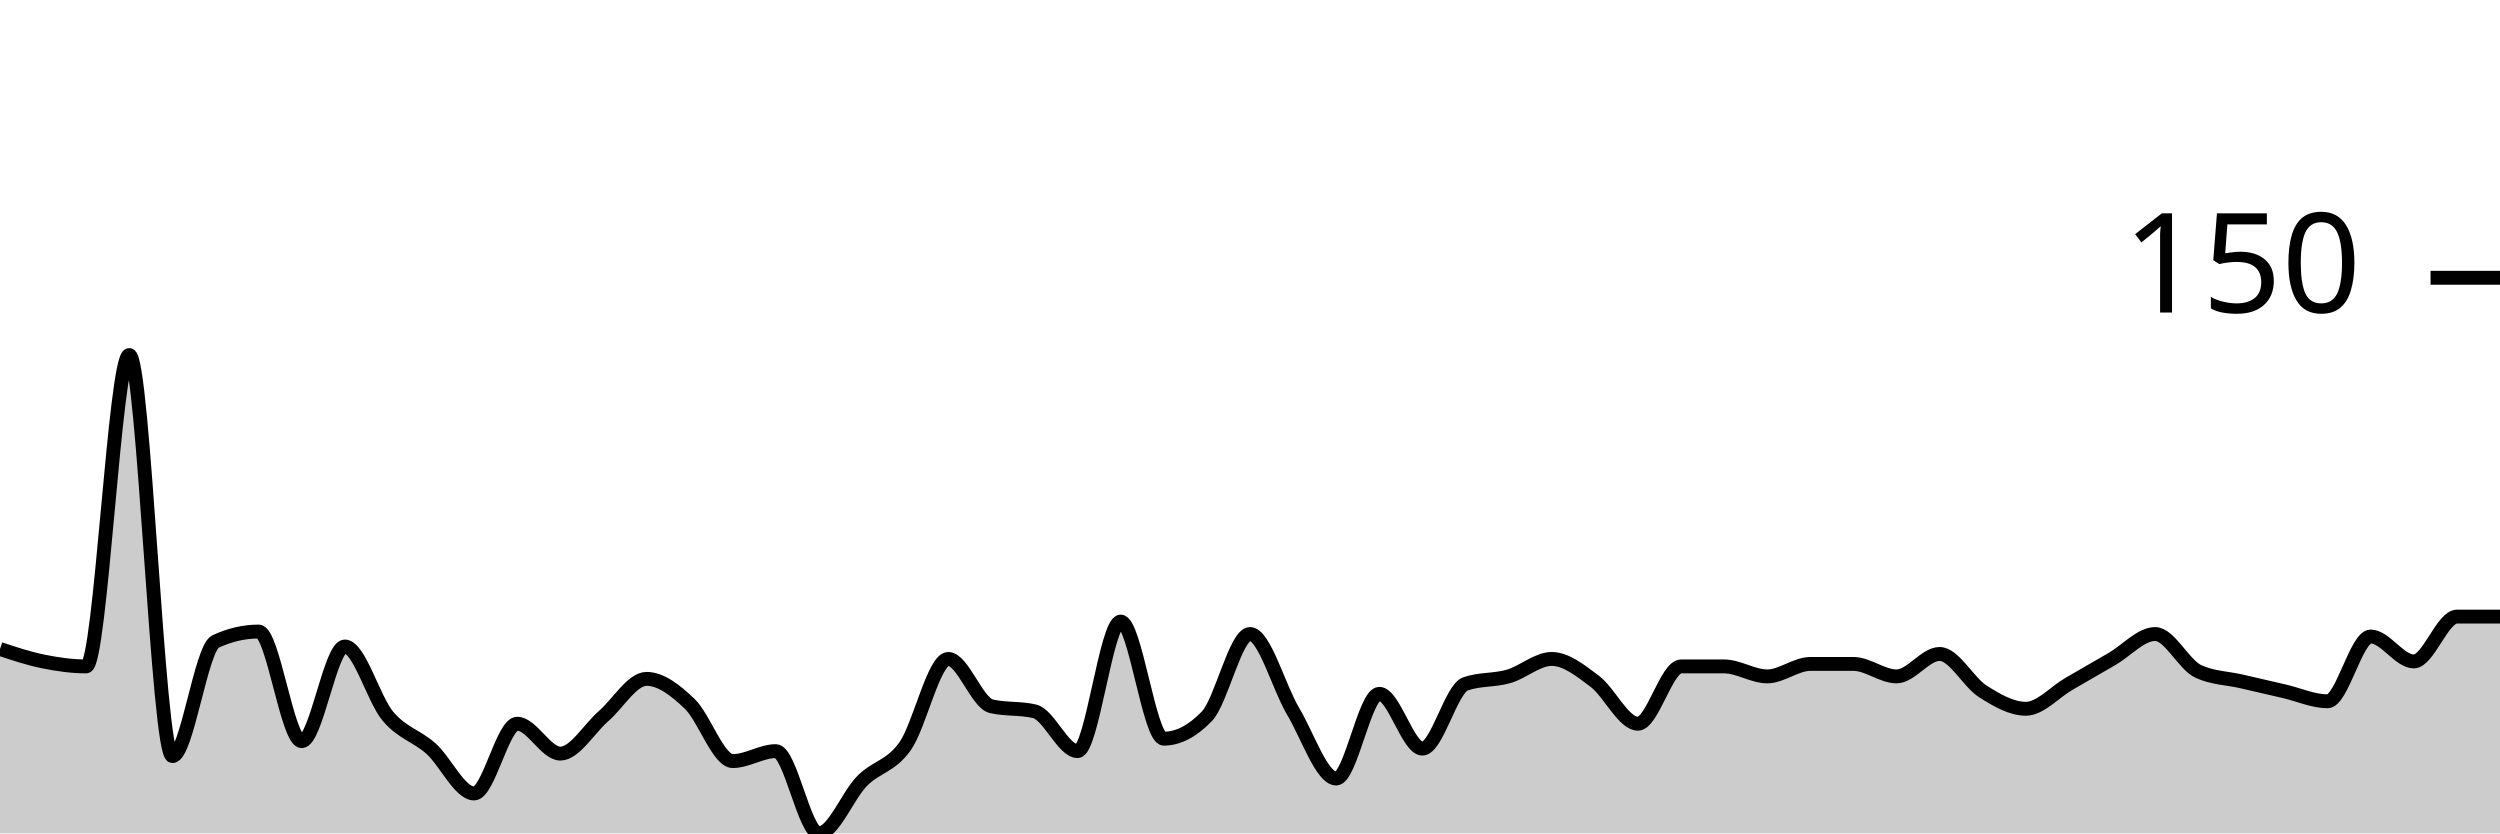
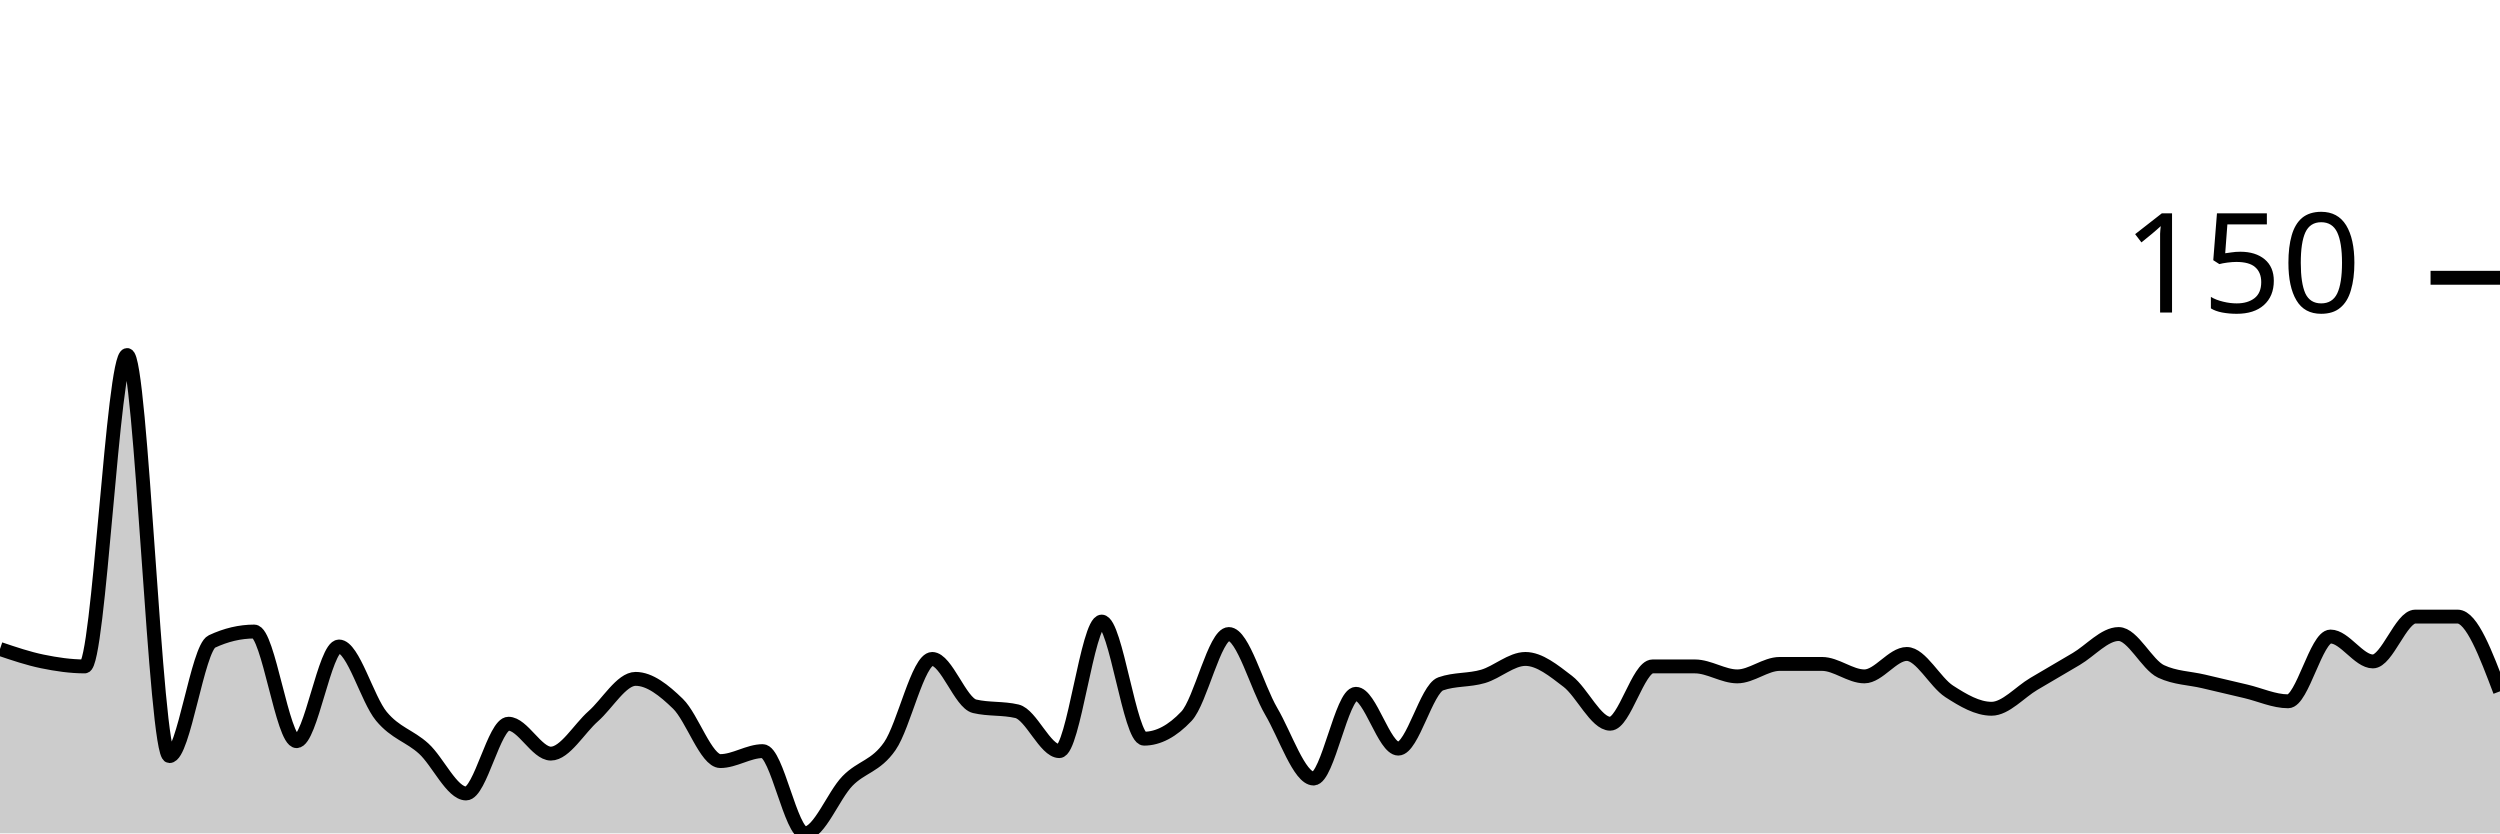
<svg xmlns="http://www.w3.org/2000/svg" viewBox="0 0 180 60">
  <g transform="translate(0,20)">
-     <path class="area" fill="rgba(0, 0, 0, 0.2)" d="M0,26.726C1.034,27.07,2.069,27.414,3.103,27.623C4.138,27.833,5.172,27.982,6.207,27.982C7.241,27.982,8.276,5.561,9.31,5.561C10.345,5.561,11.379,34.439,12.414,34.439C13.448,34.439,14.483,26.667,15.517,26.188C16.552,25.71,17.586,25.471,18.621,25.471C19.655,25.471,20.69,33.363,21.724,33.363C22.759,33.363,23.793,26.547,24.828,26.547C25.862,26.547,26.897,30.344,27.931,31.57C28.966,32.795,30,32.975,31.034,33.901C32.069,34.828,33.103,37.13,34.138,37.13C35.172,37.13,36.207,32.108,37.241,32.108C38.276,32.108,39.31,34.26,40.345,34.26C41.379,34.26,42.414,32.466,43.448,31.57C44.483,30.673,45.517,28.879,46.552,28.879C47.586,28.879,48.621,29.686,49.655,30.673C50.69,31.659,51.724,34.798,52.759,34.798C53.793,34.798,54.828,34.081,55.862,34.081C56.897,34.081,57.931,40,58.966,40C60,40,61.034,37.28,62.069,36.233C63.103,35.187,64.138,35.187,65.172,33.722C66.207,32.257,67.241,27.444,68.276,27.444C69.31,27.444,70.345,30.613,71.379,30.852C72.414,31.091,73.448,30.972,74.483,31.211C75.517,31.45,76.552,34.081,77.586,34.081C78.621,34.081,79.655,24.753,80.69,24.753C81.724,24.753,82.759,33.184,83.793,33.184C84.828,33.184,85.862,32.646,86.897,31.57C87.931,30.493,88.966,25.65,90,25.65C91.034,25.65,92.069,29.477,93.103,31.211C94.138,32.945,95.172,36.054,96.207,36.054C97.241,36.054,98.276,29.955,99.31,29.955C100.345,29.955,101.379,33.901,102.414,33.901C103.448,33.901,104.483,29.596,105.517,29.238C106.552,28.879,107.586,28.999,108.621,28.7C109.655,28.401,110.69,27.444,111.724,27.444C112.759,27.444,113.793,28.281,114.828,29.058C115.862,29.836,116.897,32.108,117.931,32.108C118.966,32.108,120,27.982,121.034,27.982C122.069,27.982,123.103,27.982,124.138,27.982C125.172,27.982,126.207,28.7,127.241,28.7C128.276,28.7,129.31,27.803,130.345,27.803C131.379,27.803,132.414,27.803,133.448,27.803C134.483,27.803,135.517,28.7,136.552,28.7C137.586,28.7,138.621,27.085,139.655,27.085C140.69,27.085,141.724,29.118,142.759,29.776C143.793,30.433,144.828,31.031,145.862,31.031C146.897,31.031,147.931,29.836,148.966,29.238C150,28.64,151.034,28.042,152.069,27.444C153.103,26.846,154.138,25.65,155.172,25.65C156.207,25.65,157.241,27.862,158.276,28.341C159.31,28.819,160.345,28.819,161.379,29.058C162.414,29.297,163.448,29.537,164.483,29.776C165.517,30.015,166.552,30.493,167.586,30.493C168.621,30.493,169.655,25.83,170.69,25.83C171.724,25.83,172.759,27.623,173.793,27.623C174.828,27.623,175.862,24.395,176.897,24.395C177.931,24.395,178.966,24.395,180,24.395L180,40C178.966,40,177.931,40,176.897,40C175.862,40,174.828,40,173.793,40C172.759,40,171.724,40,170.69,40C169.655,40,168.621,40,167.586,40C166.552,40,165.517,40,164.483,40C163.448,40,162.414,40,161.379,40C160.345,40,159.31,40,158.276,40C157.241,40,156.207,40,155.172,40C154.138,40,153.103,40,152.069,40C151.034,40,150,40,148.966,40C147.931,40,146.897,40,145.862,40C144.828,40,143.793,40,142.759,40C141.724,40,140.69,40,139.655,40C138.621,40,137.586,40,136.552,40C135.517,40,134.483,40,133.448,40C132.414,40,131.379,40,130.345,40C129.31,40,128.276,40,127.241,40C126.207,40,125.172,40,124.138,40C123.103,40,122.069,40,121.034,40C120,40,118.966,40,117.931,40C116.897,40,115.862,40,114.828,40C113.793,40,112.759,40,111.724,40C110.69,40,109.655,40,108.621,40C107.586,40,106.552,40,105.517,40C104.483,40,103.448,40,102.414,40C101.379,40,100.345,40,99.31,40C98.276,40,97.241,40,96.207,40C95.172,40,94.138,40,93.103,40C92.069,40,91.034,40,90,40C88.966,40,87.931,40,86.897,40C85.862,40,84.828,40,83.793,40C82.759,40,81.724,40,80.69,40C79.655,40,78.621,40,77.586,40C76.552,40,75.517,40,74.483,40C73.448,40,72.414,40,71.379,40C70.345,40,69.31,40,68.276,40C67.241,40,66.207,40,65.172,40C64.138,40,63.103,40,62.069,40C61.034,40,60,40,58.966,40C57.931,40,56.897,40,55.862,40C54.828,40,53.793,40,52.759,40C51.724,40,50.69,40,49.655,40C48.621,40,47.586,40,46.552,40C45.517,40,44.483,40,43.448,40C42.414,40,41.379,40,40.345,40C39.31,40,38.276,40,37.241,40C36.207,40,35.172,40,34.138,40C33.103,40,32.069,40,31.034,40C30,40,28.966,40,27.931,40C26.897,40,25.862,40,24.828,40C23.793,40,22.759,40,21.724,40C20.69,40,19.655,40,18.621,40C17.586,40,16.552,40,15.517,40C14.483,40,13.448,40,12.414,40C11.379,40,10.345,40,9.31,40C8.276,40,7.241,40,6.207,40C5.172,40,4.138,40,3.103,40C2.069,40,1.034,40,0,40Z" />
-     <path class="line" stroke="black" fill="none" d="M0,26.726C1.034,27.07,2.069,27.414,3.103,27.623C4.138,27.833,5.172,27.982,6.207,27.982C7.241,27.982,8.276,5.561,9.31,5.561C10.345,5.561,11.379,34.439,12.414,34.439C13.448,34.439,14.483,26.667,15.517,26.188C16.552,25.71,17.586,25.471,18.621,25.471C19.655,25.471,20.69,33.363,21.724,33.363C22.759,33.363,23.793,26.547,24.828,26.547C25.862,26.547,26.897,30.344,27.931,31.57C28.966,32.795,30,32.975,31.034,33.901C32.069,34.828,33.103,37.13,34.138,37.13C35.172,37.13,36.207,32.108,37.241,32.108C38.276,32.108,39.31,34.26,40.345,34.26C41.379,34.26,42.414,32.466,43.448,31.57C44.483,30.673,45.517,28.879,46.552,28.879C47.586,28.879,48.621,29.686,49.655,30.673C50.69,31.659,51.724,34.798,52.759,34.798C53.793,34.798,54.828,34.081,55.862,34.081C56.897,34.081,57.931,40,58.966,40C60,40,61.034,37.28,62.069,36.233C63.103,35.187,64.138,35.187,65.172,33.722C66.207,32.257,67.241,27.444,68.276,27.444C69.31,27.444,70.345,30.613,71.379,30.852C72.414,31.091,73.448,30.972,74.483,31.211C75.517,31.45,76.552,34.081,77.586,34.081C78.621,34.081,79.655,24.753,80.69,24.753C81.724,24.753,82.759,33.184,83.793,33.184C84.828,33.184,85.862,32.646,86.897,31.57C87.931,30.493,88.966,25.65,90,25.65C91.034,25.65,92.069,29.477,93.103,31.211C94.138,32.945,95.172,36.054,96.207,36.054C97.241,36.054,98.276,29.955,99.31,29.955C100.345,29.955,101.379,33.901,102.414,33.901C103.448,33.901,104.483,29.596,105.517,29.238C106.552,28.879,107.586,28.999,108.621,28.7C109.655,28.401,110.69,27.444,111.724,27.444C112.759,27.444,113.793,28.281,114.828,29.058C115.862,29.836,116.897,32.108,117.931,32.108C118.966,32.108,120,27.982,121.034,27.982C122.069,27.982,123.103,27.982,124.138,27.982C125.172,27.982,126.207,28.7,127.241,28.7C128.276,28.7,129.31,27.803,130.345,27.803C131.379,27.803,132.414,27.803,133.448,27.803C134.483,27.803,135.517,28.7,136.552,28.7C137.586,28.7,138.621,27.085,139.655,27.085C140.69,27.085,141.724,29.118,142.759,29.776C143.793,30.433,144.828,31.031,145.862,31.031C146.897,31.031,147.931,29.836,148.966,29.238C150,28.64,151.034,28.042,152.069,27.444C153.103,26.846,154.138,25.65,155.172,25.65C156.207,25.65,157.241,27.862,158.276,28.341C159.31,28.819,160.345,28.819,161.379,29.058C162.414,29.297,163.448,29.537,164.483,29.776C165.517,30.015,166.552,30.493,167.586,30.493C168.621,30.493,169.655,25.83,170.69,25.83C171.724,25.83,172.759,27.623,173.793,27.623C174.828,27.623,175.862,24.395,176.897,24.395C177.931,24.395,178.966,24.395,180,24.395" />
+     <path class="area" fill="rgba(0, 0, 0, 0.2)" d="M0,26.726C1.017,27.07,2.034,27.414,3.051,27.623C4.068,27.833,5.085,27.982,6.102,27.982C7.119,27.982,8.136,5.561,9.153,5.561C10.169,5.561,11.186,34.439,12.203,34.439C13.22,34.439,14.237,26.667,15.254,26.188C16.271,25.71,17.288,25.471,18.305,25.471C19.322,25.471,20.339,33.363,21.356,33.363C22.373,33.363,23.39,26.547,24.407,26.547C25.424,26.547,26.441,30.344,27.458,31.57C28.475,32.795,29.492,32.975,30.508,33.901C31.525,34.828,32.542,37.13,33.559,37.13C34.576,37.13,35.593,32.108,36.61,32.108C37.627,32.108,38.644,34.26,39.661,34.26C40.678,34.26,41.695,32.466,42.712,31.57C43.729,30.673,44.746,28.879,45.763,28.879C46.78,28.879,47.797,29.686,48.814,30.673C49.831,31.659,50.847,34.798,51.864,34.798C52.881,34.798,53.898,34.081,54.915,34.081C55.932,34.081,56.949,40,57.966,40C58.983,40,60,37.28,61.017,36.233C62.034,35.187,63.051,35.187,64.068,33.722C65.085,32.257,66.102,27.444,67.119,27.444C68.136,27.444,69.153,30.613,70.169,30.852C71.186,31.091,72.203,30.972,73.22,31.211C74.237,31.45,75.254,34.081,76.271,34.081C77.288,34.081,78.305,24.753,79.322,24.753C80.339,24.753,81.356,33.184,82.373,33.184C83.39,33.184,84.407,32.646,85.424,31.57C86.441,30.493,87.458,25.65,88.475,25.65C89.492,25.65,90.508,29.477,91.525,31.211C92.542,32.945,93.559,36.054,94.576,36.054C95.593,36.054,96.61,29.955,97.627,29.955C98.644,29.955,99.661,33.901,100.678,33.901C101.695,33.901,102.712,29.596,103.729,29.238C104.746,28.879,105.763,28.999,106.78,28.7C107.797,28.401,108.814,27.444,109.831,27.444C110.847,27.444,111.864,28.281,112.881,29.058C113.898,29.836,114.915,32.108,115.932,32.108C116.949,32.108,117.966,27.982,118.983,27.982C120,27.982,121.017,27.982,122.034,27.982C123.051,27.982,124.068,28.7,125.085,28.7C126.102,28.7,127.119,27.803,128.136,27.803C129.153,27.803,130.169,27.803,131.186,27.803C132.203,27.803,133.22,28.7,134.237,28.7C135.254,28.7,136.271,27.085,137.288,27.085C138.305,27.085,139.322,29.118,140.339,29.776C141.356,30.433,142.373,31.031,143.39,31.031C144.407,31.031,145.424,29.836,146.441,29.238C147.458,28.64,148.475,28.042,149.492,27.444C150.508,26.846,151.525,25.65,152.542,25.65C153.559,25.65,154.576,27.862,155.593,28.341C156.61,28.819,157.627,28.819,158.644,29.058C159.661,29.297,160.678,29.537,161.695,29.776C162.712,30.015,163.729,30.493,164.746,30.493C165.763,30.493,166.78,25.83,167.797,25.83C168.814,25.83,169.831,27.623,170.847,27.623C171.864,27.623,172.881,24.395,173.898,24.395C174.915,24.395,175.932,24.395,176.949,24.395C177.966,24.395,178.983,27.085,180,29.776L180,40C178.983,40,177.966,40,176.949,40C175.932,40,174.915,40,173.898,40C172.881,40,171.864,40,170.847,40C169.831,40,168.814,40,167.797,40C166.78,40,165.763,40,164.746,40C163.729,40,162.712,40,161.695,40C160.678,40,159.661,40,158.644,40C157.627,40,156.61,40,155.593,40C154.576,40,153.559,40,152.542,40C151.525,40,150.508,40,149.492,40C148.475,40,147.458,40,146.441,40C145.424,40,144.407,40,143.39,40C142.373,40,141.356,40,140.339,40C139.322,40,138.305,40,137.288,40C136.271,40,135.254,40,134.237,40C133.22,40,132.203,40,131.186,40C130.169,40,129.153,40,128.136,40C127.119,40,126.102,40,125.085,40C124.068,40,123.051,40,122.034,40C121.017,40,120,40,118.983,40C117.966,40,116.949,40,115.932,40C114.915,40,113.898,40,112.881,40C111.864,40,110.847,40,109.831,40C108.814,40,107.797,40,106.78,40C105.763,40,104.746,40,103.729,40C102.712,40,101.695,40,100.678,40C99.661,40,98.644,40,97.627,40C96.61,40,95.593,40,94.576,40C93.559,40,92.542,40,91.525,40C90.508,40,89.492,40,88.475,40C87.458,40,86.441,40,85.424,40C84.407,40,83.39,40,82.373,40C81.356,40,80.339,40,79.322,40C78.305,40,77.288,40,76.271,40C75.254,40,74.237,40,73.22,40C72.203,40,71.186,40,70.169,40C69.153,40,68.136,40,67.119,40C66.102,40,65.085,40,64.068,40C63.051,40,62.034,40,61.017,40C60,40,58.983,40,57.966,40C56.949,40,55.932,40,54.915,40C53.898,40,52.881,40,51.864,40C50.847,40,49.831,40,48.814,40C47.797,40,46.78,40,45.763,40C44.746,40,43.729,40,42.712,40C41.695,40,40.678,40,39.661,40C38.644,40,37.627,40,36.61,40C35.593,40,34.576,40,33.559,40C32.542,40,31.525,40,30.508,40C29.492,40,28.475,40,27.458,40C26.441,40,25.424,40,24.407,40C23.39,40,22.373,40,21.356,40C20.339,40,19.322,40,18.305,40C17.288,40,16.271,40,15.254,40C14.237,40,13.22,40,12.203,40C11.186,40,10.169,40,9.153,40C8.136,40,7.119,40,6.102,40C5.085,40,4.068,40,3.051,40C2.034,40,1.017,40,0,40Z" />
+     <path class="line" stroke="black" fill="none" d="M0,26.726C1.017,27.07,2.034,27.414,3.051,27.623C4.068,27.833,5.085,27.982,6.102,27.982C7.119,27.982,8.136,5.561,9.153,5.561C10.169,5.561,11.186,34.439,12.203,34.439C13.22,34.439,14.237,26.667,15.254,26.188C16.271,25.71,17.288,25.471,18.305,25.471C19.322,25.471,20.339,33.363,21.356,33.363C22.373,33.363,23.39,26.547,24.407,26.547C25.424,26.547,26.441,30.344,27.458,31.57C28.475,32.795,29.492,32.975,30.508,33.901C31.525,34.828,32.542,37.13,33.559,37.13C34.576,37.13,35.593,32.108,36.61,32.108C37.627,32.108,38.644,34.26,39.661,34.26C40.678,34.26,41.695,32.466,42.712,31.57C43.729,30.673,44.746,28.879,45.763,28.879C46.78,28.879,47.797,29.686,48.814,30.673C49.831,31.659,50.847,34.798,51.864,34.798C52.881,34.798,53.898,34.081,54.915,34.081C55.932,34.081,56.949,40,57.966,40C58.983,40,60,37.28,61.017,36.233C62.034,35.187,63.051,35.187,64.068,33.722C65.085,32.257,66.102,27.444,67.119,27.444C68.136,27.444,69.153,30.613,70.169,30.852C71.186,31.091,72.203,30.972,73.22,31.211C74.237,31.45,75.254,34.081,76.271,34.081C77.288,34.081,78.305,24.753,79.322,24.753C80.339,24.753,81.356,33.184,82.373,33.184C83.39,33.184,84.407,32.646,85.424,31.57C86.441,30.493,87.458,25.65,88.475,25.65C89.492,25.65,90.508,29.477,91.525,31.211C92.542,32.945,93.559,36.054,94.576,36.054C95.593,36.054,96.61,29.955,97.627,29.955C98.644,29.955,99.661,33.901,100.678,33.901C101.695,33.901,102.712,29.596,103.729,29.238C104.746,28.879,105.763,28.999,106.78,28.7C107.797,28.401,108.814,27.444,109.831,27.444C110.847,27.444,111.864,28.281,112.881,29.058C113.898,29.836,114.915,32.108,115.932,32.108C116.949,32.108,117.966,27.982,118.983,27.982C120,27.982,121.017,27.982,122.034,27.982C123.051,27.982,124.068,28.7,125.085,28.7C126.102,28.7,127.119,27.803,128.136,27.803C129.153,27.803,130.169,27.803,131.186,27.803C132.203,27.803,133.22,28.7,134.237,28.7C135.254,28.7,136.271,27.085,137.288,27.085C138.305,27.085,139.322,29.118,140.339,29.776C141.356,30.433,142.373,31.031,143.39,31.031C144.407,31.031,145.424,29.836,146.441,29.238C147.458,28.64,148.475,28.042,149.492,27.444C150.508,26.846,151.525,25.65,152.542,25.65C153.559,25.65,154.576,27.862,155.593,28.341C156.61,28.819,157.627,28.819,158.644,29.058C159.661,29.297,160.678,29.537,161.695,29.776C162.712,30.015,163.729,30.493,164.746,30.493C165.763,30.493,166.78,25.83,167.797,25.83C168.814,25.83,169.831,27.623,170.847,27.623C171.864,27.623,172.881,24.395,173.898,24.395C174.915,24.395,175.932,24.395,176.949,24.395C177.966,24.395,178.983,27.085,180,29.776" />
    <path class="axis-ceiling" stroke-width="1" stroke="black" fill="none" d="M175,0L180,0" />
    <text class="axis-ceiling-label" font-family="sans-serif" text-anchor="end" font-size="10px" x="170" y="2.5">150</text>
  </g>
</svg>
